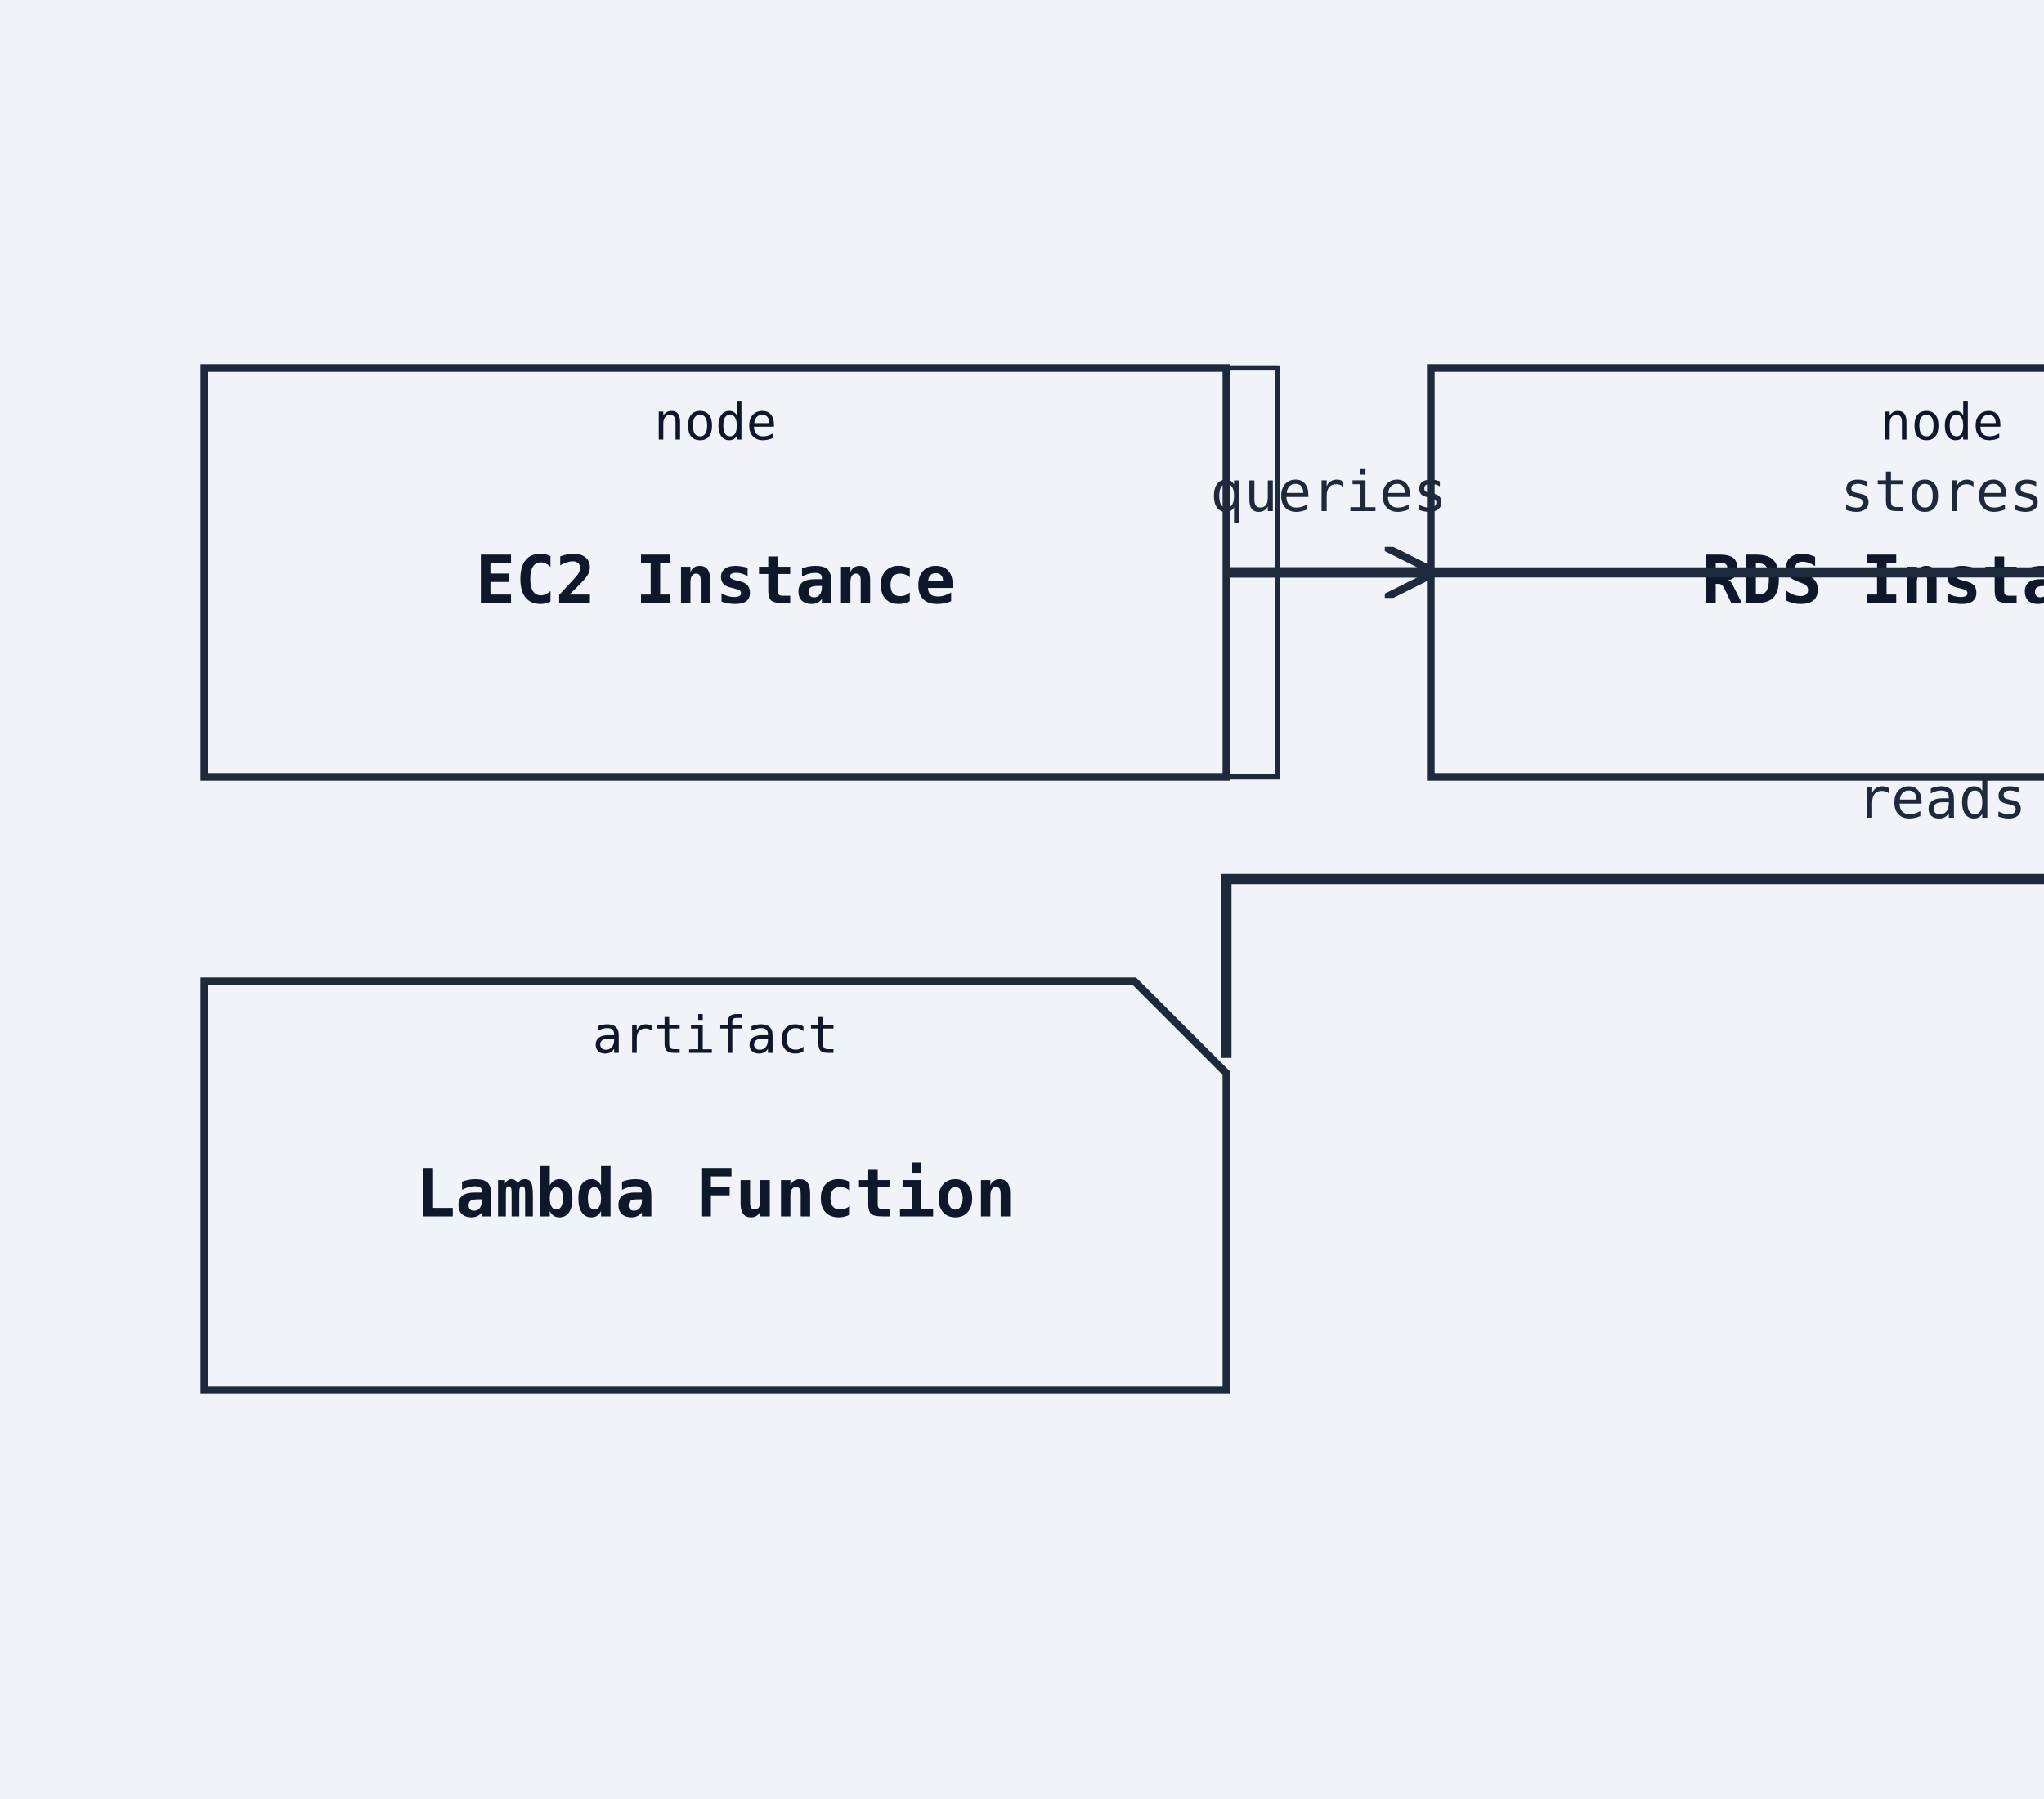
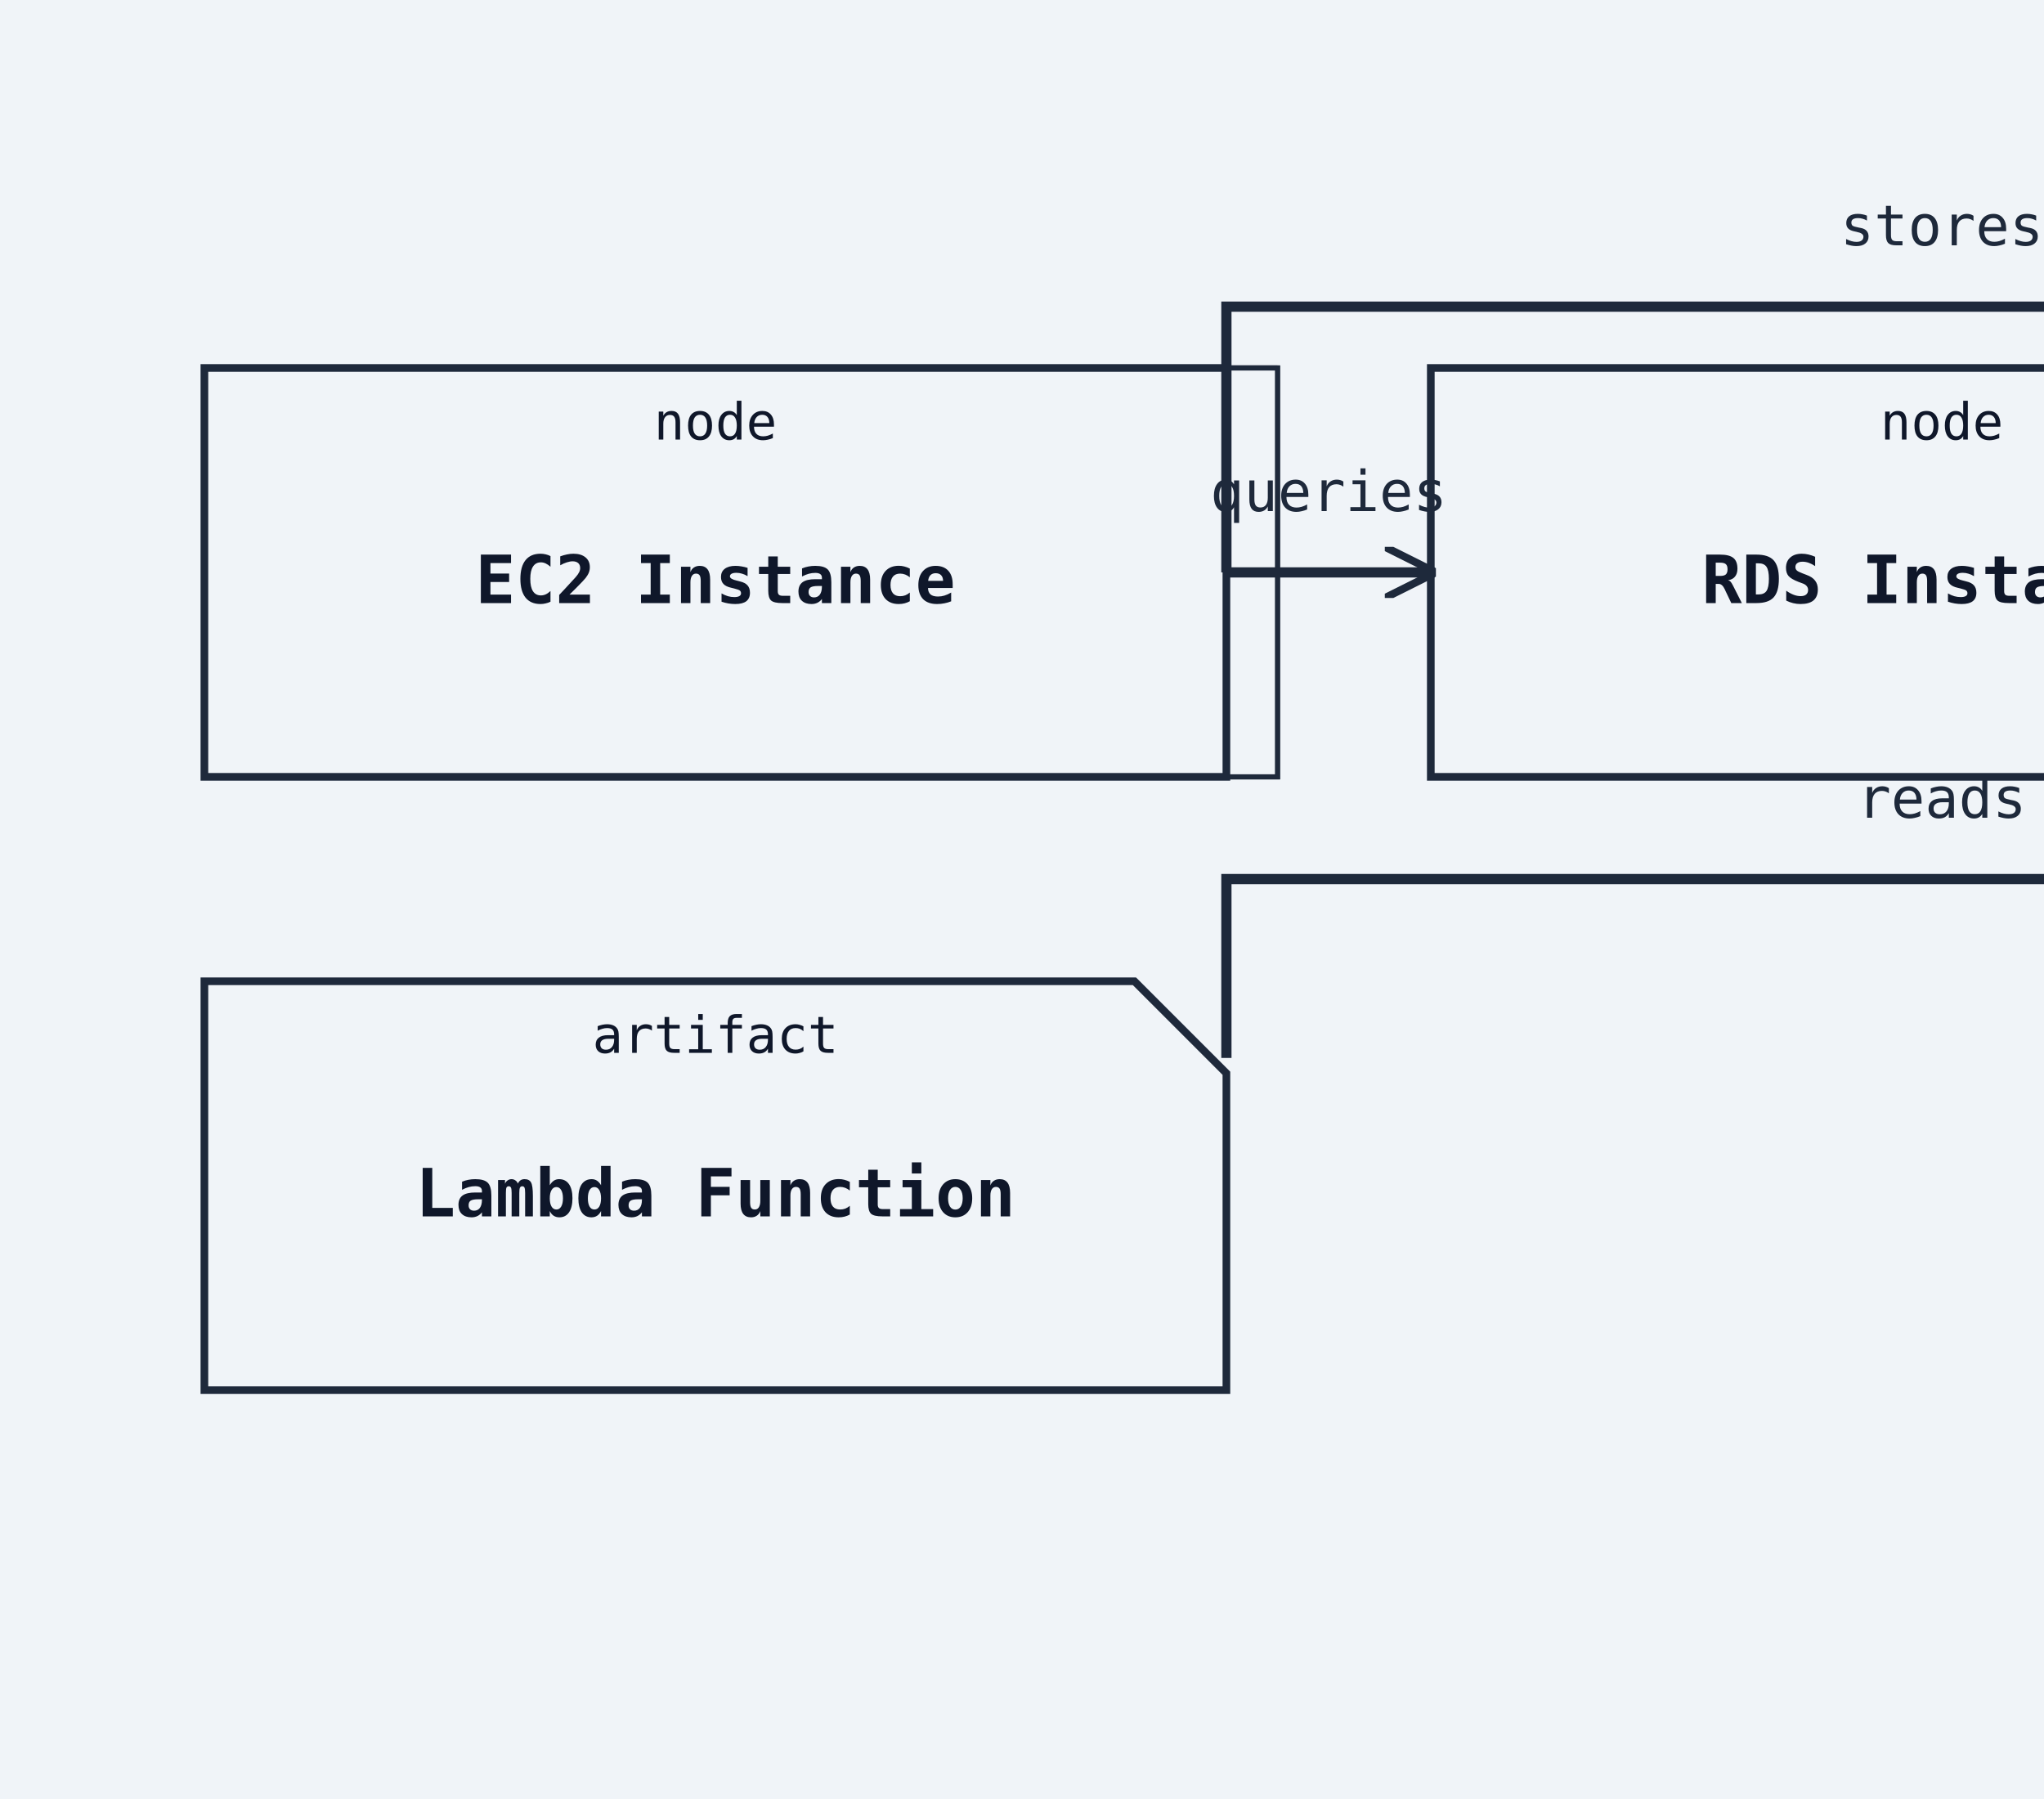
<svg xmlns="http://www.w3.org/2000/svg" width="400" height="352" viewBox="0 0 400 352">
  <rect width="100%" height="100%" fill="#f0f4f8" />
  <defs>
    <marker id="arrow-open" viewBox="0 0 10 10" refX="9" refY="5" markerWidth="10" markerHeight="10" markerUnits="userSpaceOnUse" orient="auto-start-reverse">
      <path d="M0,0 L10,5 L0,10" fill="none" stroke="#1e293b" stroke-width="1.5" />
    </marker>
    <marker id="arrow-triangle" viewBox="0 0 12 12" refX="11" refY="6" markerWidth="12" markerHeight="12" markerUnits="userSpaceOnUse" orient="auto-start-reverse">
      <polygon points="0,0 12,6 0,12" fill="#ffffff" stroke="#1e293b" stroke-width="1.5" fill-rule="nonzero" />
    </marker>
    <marker id="arrow-diamond-filled" viewBox="0 0 14 10" refX="13" refY="5" markerWidth="14" markerHeight="10" markerUnits="userSpaceOnUse" orient="auto-start-reverse">
      <path d="M0,5 L7,0 L14,5 L7,10 z" fill="#1e293b" stroke="#1e293b" stroke-width="1" />
    </marker>
    <marker id="arrow-diamond-open" viewBox="0 0 14 10" refX="13" refY="5" markerWidth="14" markerHeight="10" markerUnits="userSpaceOnUse" orient="auto-start-reverse">
      <path d="M0,5 L7,0 L14,5 L7,10 z" fill="#ffffff" stroke="#1e293b" stroke-width="1" />
    </marker>
  </defs>
  <polygon class="uml-node uml-deployment-shape" data-uml-kind="node" points="50,72 250,72 250,152 50,152" fill="#f0f4f8" stroke="#1e293b" stroke-width="1" />
  <polygon points="40,72 50,72 250,72 240,72" fill="#f0f4f8" stroke="#1e293b" stroke-width="1" />
  <polygon points="240,72 250,72 250,152 240,152" fill="#f0f4f8" stroke="#1e293b" stroke-width="1" />
  <rect class="uml-node uml-deployment-shape" data-uml-kind="node" x="40" y="72" width="200" height="80" fill="#f0f4f8" stroke="#1e293b" stroke-width="1.5" />
  <text x="140" y="118" text-anchor="middle" font-family="monospace" font-size="13" font-weight="600" fill="#0f172a">EC2 Instance</text>
  <text x="140" y="86" text-anchor="middle" font-family="monospace" font-size="10" fill="#0f172a">node</text>
  <polygon class="uml-node uml-deployment-shape" data-uml-kind="node" points="290,72 490,72 490,152 290,152" fill="#f0f4f8" stroke="#1e293b" stroke-width="1" />
  <polygon points="280,72 290,72 490,72 480,72" fill="#f0f4f8" stroke="#1e293b" stroke-width="1" />
  <polygon points="480,72 490,72 490,152 480,152" fill="#f0f4f8" stroke="#1e293b" stroke-width="1" />
  <rect class="uml-node uml-deployment-shape" data-uml-kind="node" x="280" y="72" width="200" height="80" fill="#f0f4f8" stroke="#1e293b" stroke-width="1.5" />
  <text x="380" y="118" text-anchor="middle" font-family="monospace" font-size="13" font-weight="600" fill="#0f172a">RDS Instance</text>
  <text x="380" y="86" text-anchor="middle" font-family="monospace" font-size="10" fill="#0f172a">node</text>
  <path class="uml-node uml-deployment-shape" data-uml-kind="database" d="M520,82 C520,72 720,72 720,82 L720,142 C720,152 520,152 520,142 Z" fill="#f0f4f8" stroke="#1e293b" stroke-width="1.5" />
  <ellipse cx="620" cy="82" rx="100" ry="10" fill="#f0f4f8" stroke="#1e293b" stroke-width="1.5" />
  <text x="620" y="118" text-anchor="middle" font-family="monospace" font-size="13" font-weight="600" fill="#0f172a">S3 Bucket</text>
  <text x="620" y="86" text-anchor="middle" font-family="monospace" font-size="10" fill="#0f172a">database</text>
  <path class="uml-node uml-deployment-shape" data-uml-kind="artifact" d="M40,192 H222 L240 210 V272 H40 Z" fill="#f0f4f8" stroke="#1e293b" stroke-width="1.5" />
  <text x="140" y="238" text-anchor="middle" font-family="monospace" font-size="13" font-weight="600" fill="#0f172a">Lambda Function</text>
  <text x="140" y="206" text-anchor="middle" font-family="monospace" font-size="10" fill="#0f172a">artifact</text>
  <line class="uml-relation" data-uml-from="EC2" data-uml-to="RDS" data-uml-arrow="--&gt;" x1="240" y1="112" x2="280" y2="112" stroke="#1e293b" stroke-width="2" marker-end="url(#arrow-open)" />
-   <polyline class="uml-relation" data-uml-from="EC2" data-uml-to="S3" data-uml-arrow="--&gt;" points="240,112 240,112 520,112 520,112" fill="none" stroke="#1e293b" stroke-width="2" marker-end="url(#arrow-open)" />
+   <polyline class="uml-relation" data-uml-from="EC2" data-uml-to="S3" data-uml-arrow="--&gt;" points="240,112 240,60 520,60 520,112" fill="none" stroke="#1e293b" stroke-width="2" marker-end="url(#arrow-open)" />
  <polyline class="uml-relation" data-uml-from="Lambda" data-uml-to="S3" data-uml-arrow="--&gt;" points="240,207 240,172 520,172 520,137" fill="none" stroke="#1e293b" stroke-width="2" marker-end="url(#arrow-open)" />
+   <text x="380" y="48" text-anchor="middle" font-family="monospace" font-size="11" fill="#1e293b">stores</text>
  <text x="260" y="100" text-anchor="middle" font-family="monospace" font-size="11" fill="#1e293b">queries</text>
-   <text x="380" y="100" text-anchor="middle" font-family="monospace" font-size="11" fill="#1e293b">stores</text>
  <text x="380" y="160" text-anchor="middle" font-family="monospace" font-size="11" fill="#1e293b">reads</text>
</svg>
